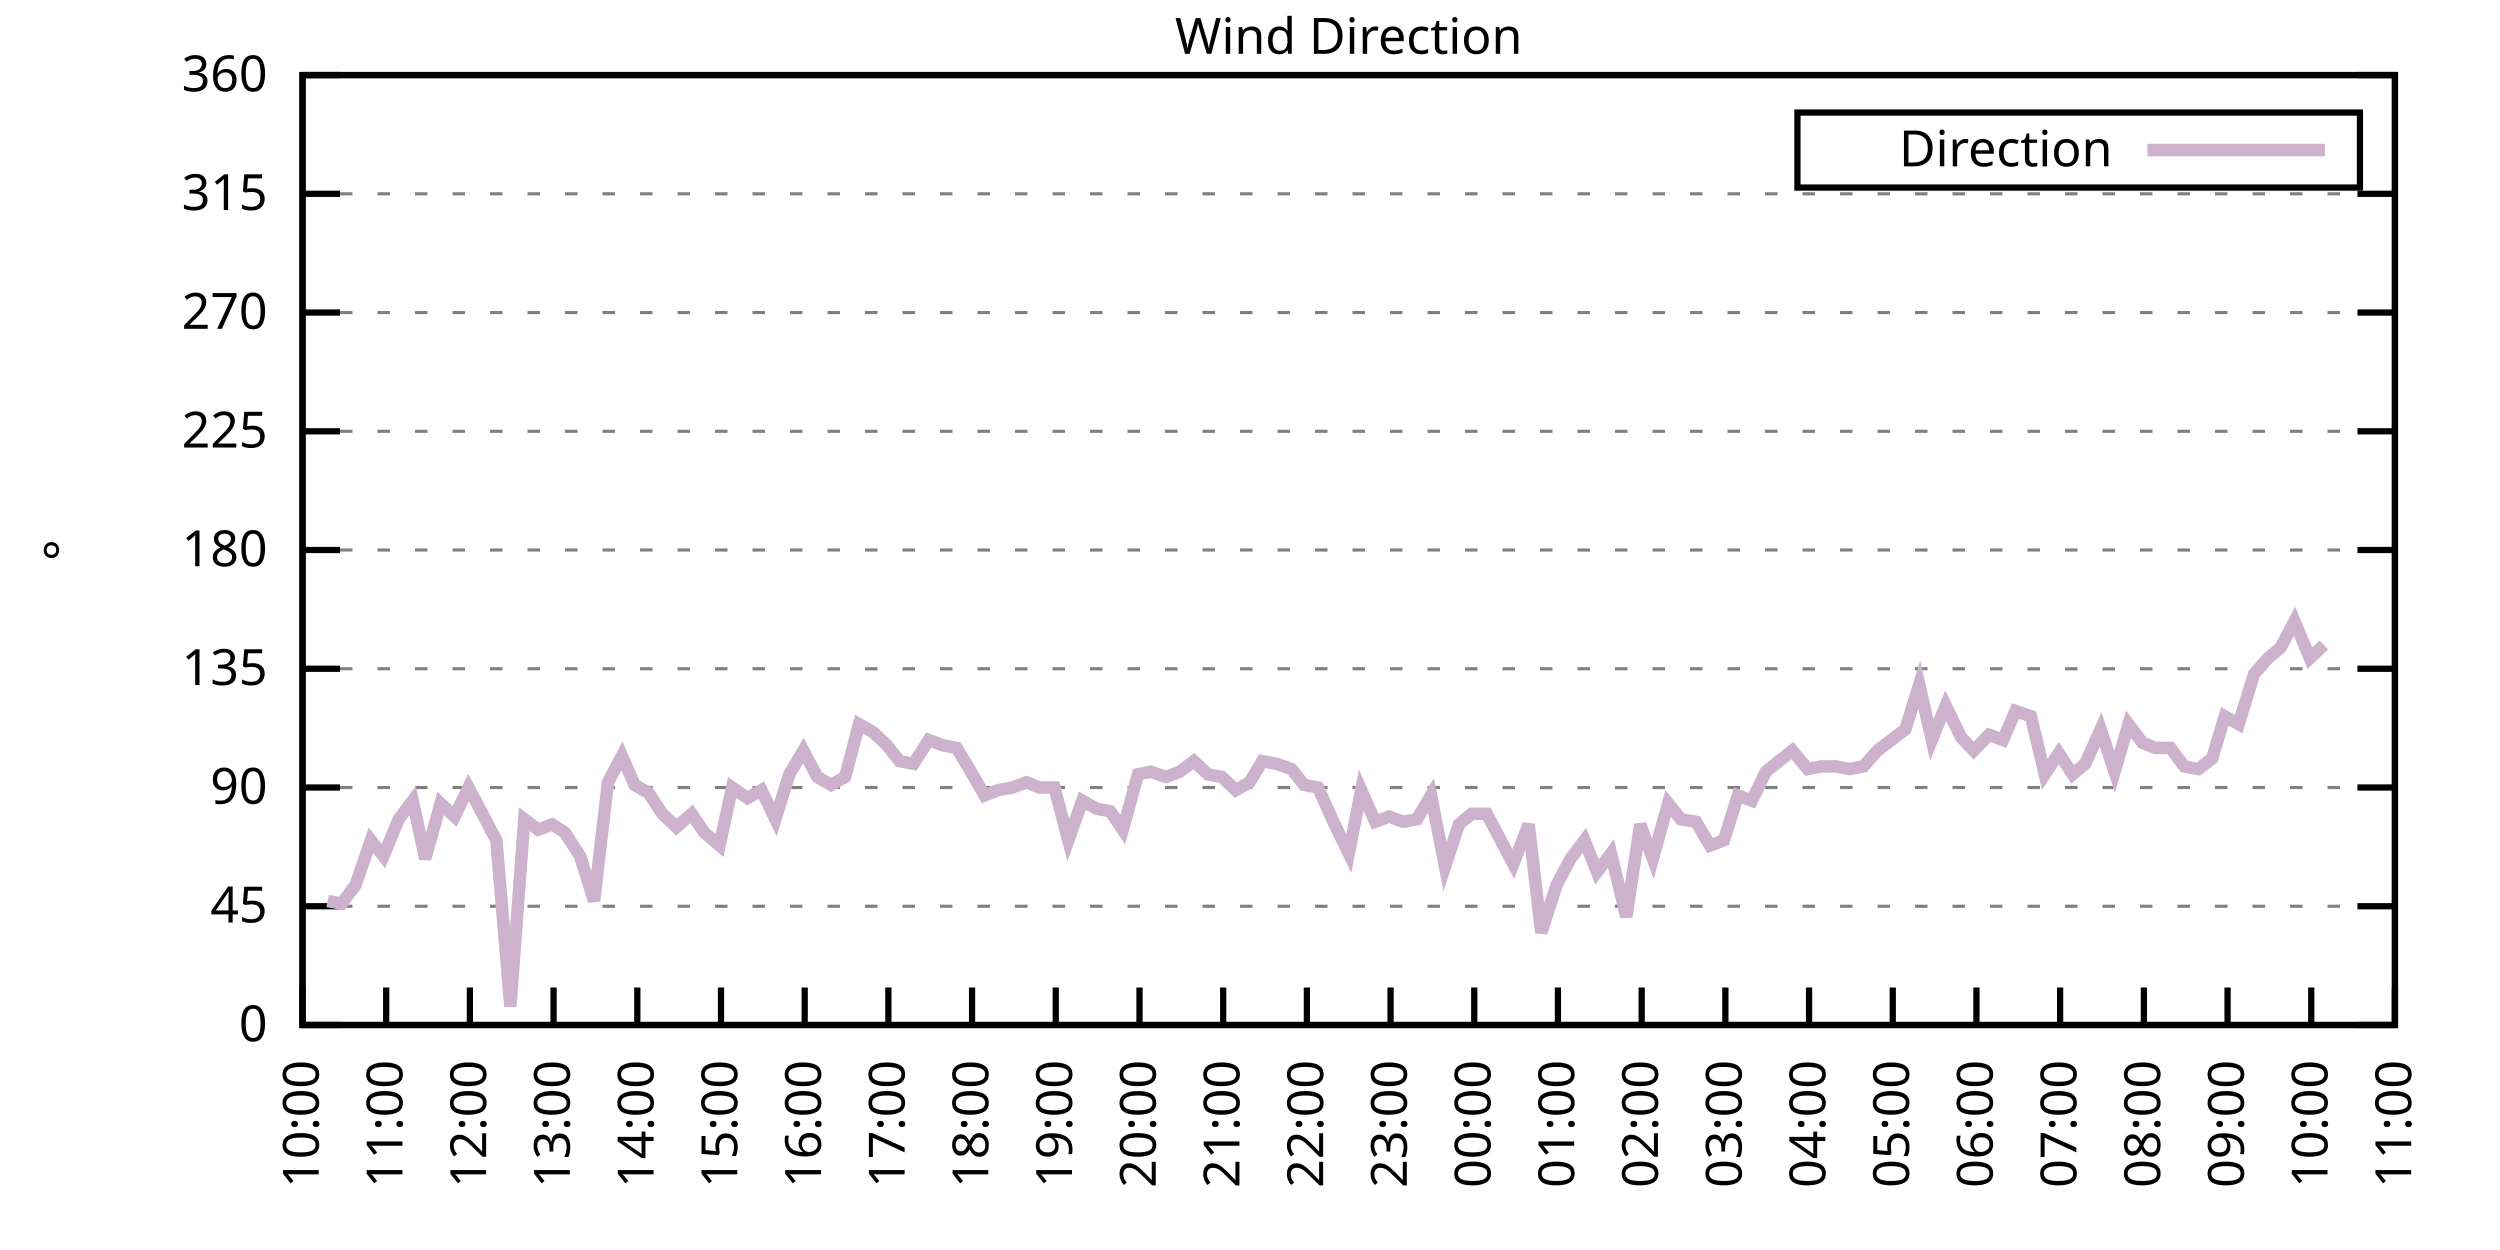
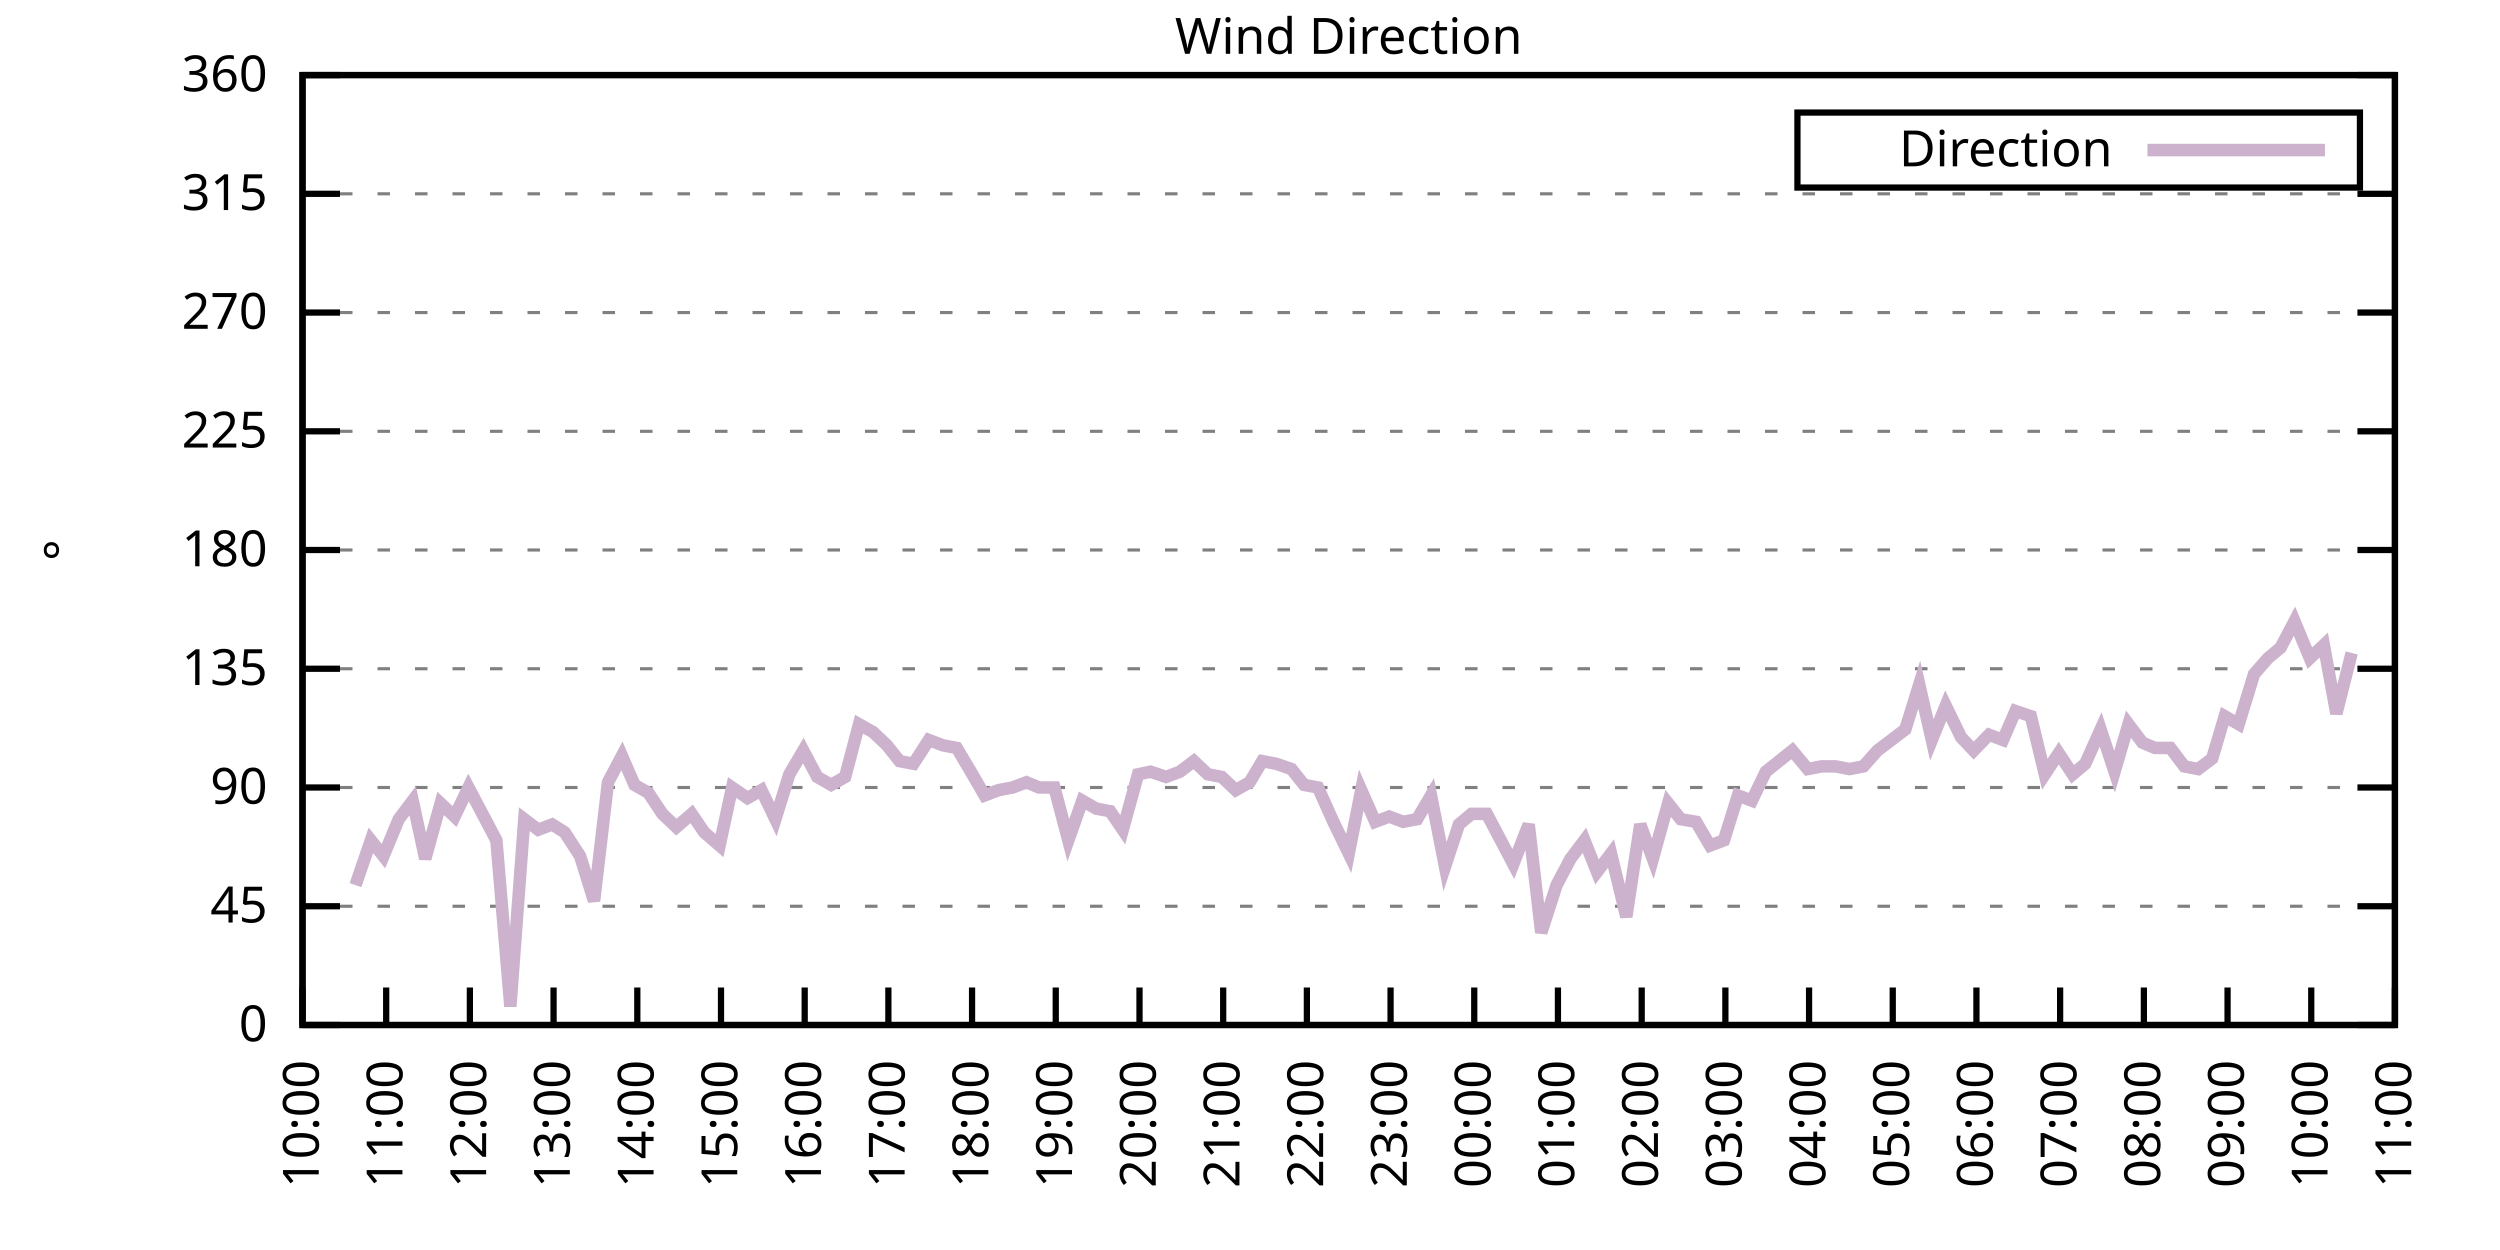
<svg xmlns="http://www.w3.org/2000/svg" xmlns:xlink="http://www.w3.org/1999/xlink" width="400" height="200" viewBox="0 0 400 200">
  <g id="gnuplot_canvas">
    <rect x="0" y="0" width="400" height="200" fill="none" />
    <defs>
      <circle id="gpDot" r="0.5" stroke-width="0.5" stroke="currentColor" />
      <path id="gpPt0" stroke-width="0.333" stroke="currentColor" d="M-1,0 h2 M0,-1 v2" />
      <path id="gpPt1" stroke-width="0.333" stroke="currentColor" d="M-1,-1 L1,1 M1,-1 L-1,1" />
      <path id="gpPt2" stroke-width="0.333" stroke="currentColor" d="M-1,0 L1,0 M0,-1 L0,1 M-1,-1 L1,1 M-1,1 L1,-1" />
      <rect id="gpPt3" stroke-width="0.333" stroke="currentColor" x="-1" y="-1" width="2" height="2" />
      <rect id="gpPt4" stroke-width="0.333" stroke="currentColor" fill="currentColor" x="-1" y="-1" width="2" height="2" />
      <circle id="gpPt5" stroke-width="0.333" stroke="currentColor" cx="0" cy="0" r="1" />
      <use xlink:href="#gpPt5" id="gpPt6" fill="currentColor" stroke="none" />
      <path id="gpPt7" stroke-width="0.333" stroke="currentColor" d="M0,-1.33 L-1.33,0.67 L1.33,0.67 z" />
      <use xlink:href="#gpPt7" id="gpPt8" fill="currentColor" stroke="none" />
      <use xlink:href="#gpPt7" id="gpPt9" stroke="currentColor" transform="rotate(180)" />
      <use xlink:href="#gpPt9" id="gpPt10" fill="currentColor" stroke="none" />
      <use xlink:href="#gpPt3" id="gpPt11" stroke="currentColor" transform="rotate(45)" />
      <use xlink:href="#gpPt11" id="gpPt12" fill="currentColor" stroke="none" />
      <path id="gpPt13" stroke-width="0.333" stroke="currentColor" d="M0,1.330 L1.265,0.411 L0.782,-1.067 L-0.782,-1.076 L-1.265,0.411 z" />
      <use xlink:href="#gpPt13" id="gpPt14" fill="currentColor" stroke="none" />
      <filter id="textbox" filterUnits="objectBoundingBox" x="0" y="0" height="1" width="1">
        <feFlood flood-color="white" flood-opacity="1" result="bgnd" />
        <feComposite in="SourceGraphic" in2="bgnd" operator="atop" />
      </filter>
      <filter id="greybox" filterUnits="objectBoundingBox" x="0" y="0" height="1" width="1">
        <feFlood flood-color="lightgrey" flood-opacity="1" result="grey" />
        <feComposite in="SourceGraphic" in2="grey" operator="atop" />
      </filter>
    </defs>
    <g fill="none" color="white" stroke="currentColor" stroke-width="1.00" stroke-linecap="butt" stroke-linejoin="miter">
</g>
    <g fill="none" color="black" stroke="currentColor" stroke-width="1.00" stroke-linecap="butt" stroke-linejoin="miter">
      <g stroke="none" shape-rendering="crispEdges">
        <polygon fill="rgb(255, 255, 255)" points="48.40,164.00 383.18,164.00 383.18,12.02 48.40,12.02 " />
      </g>
    </g>
    <g fill="none" color="black" stroke="currentColor" stroke-width="1.00" stroke-linecap="butt" stroke-linejoin="miter">
</g>
    <g fill="none" color="black" stroke="black" stroke-width="0.50" stroke-linecap="butt" stroke-linejoin="miter">
</g>
    <g fill="none" color="gray" stroke="currentColor" stroke-width="0.50" stroke-linecap="butt" stroke-linejoin="miter">
      <path stroke="gray" stroke-dasharray="2,4" class="gridline" d="M48.40,164.00 L383.19,164.00  " />
    </g>
    <g fill="none" color="gray" stroke="gray" stroke-width="1.00" stroke-linecap="butt" stroke-linejoin="miter">
</g>
    <g fill="none" color="black" stroke="currentColor" stroke-width="1.00" stroke-linecap="butt" stroke-linejoin="miter">
      <path stroke="black" d="M48.40,164.00 L54.40,164.00 M383.19,164.00 L377.19,164.00  " />
      <g transform="translate(42.80,166.60)" stroke="none" fill="black" font-family="Sans" font-size="8.00" text-anchor="end">
        <text>
          <tspan font-family="Sans"> 0</tspan>
        </text>
      </g>
    </g>
    <g fill="none" color="black" stroke="currentColor" stroke-width="1.00" stroke-linecap="butt" stroke-linejoin="miter">
</g>
    <g fill="none" color="black" stroke="black" stroke-width="0.50" stroke-linecap="butt" stroke-linejoin="miter">
</g>
    <g fill="none" color="gray" stroke="currentColor" stroke-width="0.50" stroke-linecap="butt" stroke-linejoin="miter">
      <path stroke="gray" stroke-dasharray="2,4" class="gridline" d="M48.40,145.00 L383.19,145.00  " />
    </g>
    <g fill="none" color="gray" stroke="gray" stroke-width="1.00" stroke-linecap="butt" stroke-linejoin="miter">
</g>
    <g fill="none" color="black" stroke="currentColor" stroke-width="1.00" stroke-linecap="butt" stroke-linejoin="miter">
      <path stroke="black" d="M48.40,145.00 L54.40,145.00 M383.19,145.00 L377.19,145.00  " />
      <g transform="translate(42.80,147.60)" stroke="none" fill="black" font-family="Sans" font-size="8.00" text-anchor="end">
        <text>
          <tspan font-family="Sans"> 45</tspan>
        </text>
      </g>
    </g>
    <g fill="none" color="black" stroke="currentColor" stroke-width="1.00" stroke-linecap="butt" stroke-linejoin="miter">
</g>
    <g fill="none" color="black" stroke="black" stroke-width="0.50" stroke-linecap="butt" stroke-linejoin="miter">
</g>
    <g fill="none" color="gray" stroke="currentColor" stroke-width="0.50" stroke-linecap="butt" stroke-linejoin="miter">
      <path stroke="gray" stroke-dasharray="2,4" class="gridline" d="M48.40,126.00 L383.19,126.00  " />
    </g>
    <g fill="none" color="gray" stroke="gray" stroke-width="1.00" stroke-linecap="butt" stroke-linejoin="miter">
</g>
    <g fill="none" color="black" stroke="currentColor" stroke-width="1.00" stroke-linecap="butt" stroke-linejoin="miter">
      <path stroke="black" d="M48.40,126.00 L54.40,126.00 M383.19,126.00 L377.19,126.00  " />
      <g transform="translate(42.80,128.60)" stroke="none" fill="black" font-family="Sans" font-size="8.00" text-anchor="end">
        <text>
          <tspan font-family="Sans"> 90</tspan>
        </text>
      </g>
    </g>
    <g fill="none" color="black" stroke="currentColor" stroke-width="1.00" stroke-linecap="butt" stroke-linejoin="miter">
</g>
    <g fill="none" color="black" stroke="black" stroke-width="0.50" stroke-linecap="butt" stroke-linejoin="miter">
</g>
    <g fill="none" color="gray" stroke="currentColor" stroke-width="0.50" stroke-linecap="butt" stroke-linejoin="miter">
      <path stroke="gray" stroke-dasharray="2,4" class="gridline" d="M48.40,107.00 L383.19,107.00  " />
    </g>
    <g fill="none" color="gray" stroke="gray" stroke-width="1.00" stroke-linecap="butt" stroke-linejoin="miter">
</g>
    <g fill="none" color="black" stroke="currentColor" stroke-width="1.00" stroke-linecap="butt" stroke-linejoin="miter">
      <path stroke="black" d="M48.40,107.00 L54.40,107.00 M383.19,107.00 L377.19,107.00  " />
      <g transform="translate(42.80,109.60)" stroke="none" fill="black" font-family="Sans" font-size="8.00" text-anchor="end">
        <text>
          <tspan font-family="Sans"> 135</tspan>
        </text>
      </g>
    </g>
    <g fill="none" color="black" stroke="currentColor" stroke-width="1.00" stroke-linecap="butt" stroke-linejoin="miter">
</g>
    <g fill="none" color="black" stroke="black" stroke-width="0.50" stroke-linecap="butt" stroke-linejoin="miter">
</g>
    <g fill="none" color="gray" stroke="currentColor" stroke-width="0.50" stroke-linecap="butt" stroke-linejoin="miter">
      <path stroke="gray" stroke-dasharray="2,4" class="gridline" d="M48.40,88.00 L383.19,88.00  " />
    </g>
    <g fill="none" color="gray" stroke="gray" stroke-width="1.00" stroke-linecap="butt" stroke-linejoin="miter">
</g>
    <g fill="none" color="black" stroke="currentColor" stroke-width="1.00" stroke-linecap="butt" stroke-linejoin="miter">
      <path stroke="black" d="M48.40,88.00 L54.40,88.00 M383.19,88.00 L377.19,88.00  " />
      <g transform="translate(42.80,90.60)" stroke="none" fill="black" font-family="Sans" font-size="8.00" text-anchor="end">
        <text>
          <tspan font-family="Sans"> 180</tspan>
        </text>
      </g>
    </g>
    <g fill="none" color="black" stroke="currentColor" stroke-width="1.00" stroke-linecap="butt" stroke-linejoin="miter">
</g>
    <g fill="none" color="black" stroke="black" stroke-width="0.50" stroke-linecap="butt" stroke-linejoin="miter">
</g>
    <g fill="none" color="gray" stroke="currentColor" stroke-width="0.50" stroke-linecap="butt" stroke-linejoin="miter">
      <path stroke="gray" stroke-dasharray="2,4" class="gridline" d="M48.40,69.01 L383.19,69.01  " />
    </g>
    <g fill="none" color="gray" stroke="gray" stroke-width="1.00" stroke-linecap="butt" stroke-linejoin="miter">
</g>
    <g fill="none" color="black" stroke="currentColor" stroke-width="1.00" stroke-linecap="butt" stroke-linejoin="miter">
      <path stroke="black" d="M48.40,69.01 L54.40,69.01 M383.19,69.01 L377.19,69.01  " />
      <g transform="translate(42.80,71.61)" stroke="none" fill="black" font-family="Sans" font-size="8.00" text-anchor="end">
        <text>
          <tspan font-family="Sans"> 225</tspan>
        </text>
      </g>
    </g>
    <g fill="none" color="black" stroke="currentColor" stroke-width="1.00" stroke-linecap="butt" stroke-linejoin="miter">
</g>
    <g fill="none" color="black" stroke="black" stroke-width="0.50" stroke-linecap="butt" stroke-linejoin="miter">
</g>
    <g fill="none" color="gray" stroke="currentColor" stroke-width="0.50" stroke-linecap="butt" stroke-linejoin="miter">
      <path stroke="gray" stroke-dasharray="2,4" class="gridline" d="M48.40,50.01 L383.19,50.01  " />
    </g>
    <g fill="none" color="gray" stroke="gray" stroke-width="1.00" stroke-linecap="butt" stroke-linejoin="miter">
</g>
    <g fill="none" color="black" stroke="currentColor" stroke-width="1.00" stroke-linecap="butt" stroke-linejoin="miter">
      <path stroke="black" d="M48.40,50.01 L54.40,50.01 M383.19,50.01 L377.19,50.01  " />
      <g transform="translate(42.80,52.61)" stroke="none" fill="black" font-family="Sans" font-size="8.00" text-anchor="end">
        <text>
          <tspan font-family="Sans"> 270</tspan>
        </text>
      </g>
    </g>
    <g fill="none" color="black" stroke="currentColor" stroke-width="1.00" stroke-linecap="butt" stroke-linejoin="miter">
</g>
    <g fill="none" color="black" stroke="black" stroke-width="0.50" stroke-linecap="butt" stroke-linejoin="miter">
</g>
    <g fill="none" color="gray" stroke="currentColor" stroke-width="0.50" stroke-linecap="butt" stroke-linejoin="miter">
      <path stroke="gray" stroke-dasharray="2,4" class="gridline" d="M48.40,31.01 L383.19,31.01  " />
    </g>
    <g fill="none" color="gray" stroke="gray" stroke-width="1.00" stroke-linecap="butt" stroke-linejoin="miter">
</g>
    <g fill="none" color="black" stroke="currentColor" stroke-width="1.00" stroke-linecap="butt" stroke-linejoin="miter">
      <path stroke="black" d="M48.40,31.01 L54.40,31.01 M383.19,31.01 L377.19,31.01  " />
      <g transform="translate(42.80,33.61)" stroke="none" fill="black" font-family="Sans" font-size="8.00" text-anchor="end">
        <text>
          <tspan font-family="Sans"> 315</tspan>
        </text>
      </g>
    </g>
    <g fill="none" color="black" stroke="currentColor" stroke-width="1.00" stroke-linecap="butt" stroke-linejoin="miter">
</g>
    <g fill="none" color="black" stroke="black" stroke-width="0.50" stroke-linecap="butt" stroke-linejoin="miter">
</g>
    <g fill="none" color="gray" stroke="currentColor" stroke-width="0.50" stroke-linecap="butt" stroke-linejoin="miter">
      <path stroke="gray" stroke-dasharray="2,4" class="gridline" d="M48.40,12.01 L383.19,12.01  " />
    </g>
    <g fill="none" color="gray" stroke="gray" stroke-width="1.00" stroke-linecap="butt" stroke-linejoin="miter">
</g>
    <g fill="none" color="black" stroke="currentColor" stroke-width="1.00" stroke-linecap="butt" stroke-linejoin="miter">
      <path stroke="black" d="M48.40,12.01 L54.40,12.01 M383.19,12.01 L377.19,12.01  " />
      <g transform="translate(42.80,14.61)" stroke="none" fill="black" font-family="Sans" font-size="8.00" text-anchor="end">
        <text>
          <tspan font-family="Sans"> 360</tspan>
        </text>
      </g>
    </g>
    <g fill="none" color="black" stroke="currentColor" stroke-width="1.00" stroke-linecap="butt" stroke-linejoin="miter">
      <path stroke="black" d="M48.40,164.00 L48.40,158.00  " />
      <g transform="translate(51.00,169.60) rotate(270.00)" stroke="none" fill="black" font-family="Sans" font-size="8.00" text-anchor="end">
        <text>
          <tspan font-family="Sans">10:00</tspan>
        </text>
      </g>
    </g>
    <g fill="none" color="black" stroke="currentColor" stroke-width="1.00" stroke-linecap="butt" stroke-linejoin="miter">
      <path stroke="black" d="M61.79,164.00 L61.79,158.00  " />
      <g transform="translate(64.39,169.60) rotate(270.00)" stroke="none" fill="black" font-family="Sans" font-size="8.00" text-anchor="end">
        <text>
          <tspan font-family="Sans">11:00</tspan>
        </text>
      </g>
    </g>
    <g fill="none" color="black" stroke="currentColor" stroke-width="1.00" stroke-linecap="butt" stroke-linejoin="miter">
      <path stroke="black" d="M75.18,164.00 L75.18,158.00  " />
      <g transform="translate(77.78,169.60) rotate(270.00)" stroke="none" fill="black" font-family="Sans" font-size="8.00" text-anchor="end">
        <text>
          <tspan font-family="Sans">12:00</tspan>
        </text>
      </g>
    </g>
    <g fill="none" color="black" stroke="currentColor" stroke-width="1.00" stroke-linecap="butt" stroke-linejoin="miter">
      <path stroke="black" d="M88.57,164.00 L88.57,158.00  " />
      <g transform="translate(91.17,169.60) rotate(270.00)" stroke="none" fill="black" font-family="Sans" font-size="8.00" text-anchor="end">
        <text>
          <tspan font-family="Sans">13:00</tspan>
        </text>
      </g>
    </g>
    <g fill="none" color="black" stroke="currentColor" stroke-width="1.00" stroke-linecap="butt" stroke-linejoin="miter">
      <path stroke="black" d="M101.97,164.00 L101.97,158.00  " />
      <g transform="translate(104.57,169.60) rotate(270.00)" stroke="none" fill="black" font-family="Sans" font-size="8.00" text-anchor="end">
        <text>
          <tspan font-family="Sans">14:00</tspan>
        </text>
      </g>
    </g>
    <g fill="none" color="black" stroke="currentColor" stroke-width="1.00" stroke-linecap="butt" stroke-linejoin="miter">
      <path stroke="black" d="M115.36,164.00 L115.36,158.00  " />
      <g transform="translate(117.96,169.60) rotate(270.00)" stroke="none" fill="black" font-family="Sans" font-size="8.00" text-anchor="end">
        <text>
          <tspan font-family="Sans">15:00</tspan>
        </text>
      </g>
    </g>
    <g fill="none" color="black" stroke="currentColor" stroke-width="1.00" stroke-linecap="butt" stroke-linejoin="miter">
      <path stroke="black" d="M128.75,164.00 L128.75,158.00  " />
      <g transform="translate(131.35,169.60) rotate(270.00)" stroke="none" fill="black" font-family="Sans" font-size="8.00" text-anchor="end">
        <text>
          <tspan font-family="Sans">16:00</tspan>
        </text>
      </g>
    </g>
    <g fill="none" color="black" stroke="currentColor" stroke-width="1.00" stroke-linecap="butt" stroke-linejoin="miter">
      <path stroke="black" d="M142.14,164.00 L142.14,158.00  " />
      <g transform="translate(144.74,169.60) rotate(270.00)" stroke="none" fill="black" font-family="Sans" font-size="8.00" text-anchor="end">
        <text>
          <tspan font-family="Sans">17:00</tspan>
        </text>
      </g>
    </g>
    <g fill="none" color="black" stroke="currentColor" stroke-width="1.00" stroke-linecap="butt" stroke-linejoin="miter">
      <path stroke="black" d="M155.53,164.00 L155.53,158.00  " />
      <g transform="translate(158.13,169.60) rotate(270.00)" stroke="none" fill="black" font-family="Sans" font-size="8.00" text-anchor="end">
        <text>
          <tspan font-family="Sans">18:00</tspan>
        </text>
      </g>
    </g>
    <g fill="none" color="black" stroke="currentColor" stroke-width="1.00" stroke-linecap="butt" stroke-linejoin="miter">
      <path stroke="black" d="M168.92,164.00 L168.92,158.00  " />
      <g transform="translate(171.52,169.60) rotate(270.00)" stroke="none" fill="black" font-family="Sans" font-size="8.00" text-anchor="end">
        <text>
          <tspan font-family="Sans">19:00</tspan>
        </text>
      </g>
    </g>
    <g fill="none" color="black" stroke="currentColor" stroke-width="1.00" stroke-linecap="butt" stroke-linejoin="miter">
      <path stroke="black" d="M182.32,164.00 L182.32,158.00  " />
      <g transform="translate(184.92,169.60) rotate(270.00)" stroke="none" fill="black" font-family="Sans" font-size="8.00" text-anchor="end">
        <text>
          <tspan font-family="Sans">20:00</tspan>
        </text>
      </g>
    </g>
    <g fill="none" color="black" stroke="currentColor" stroke-width="1.00" stroke-linecap="butt" stroke-linejoin="miter">
      <path stroke="black" d="M195.71,164.00 L195.71,158.00  " />
      <g transform="translate(198.31,169.60) rotate(270.00)" stroke="none" fill="black" font-family="Sans" font-size="8.00" text-anchor="end">
        <text>
          <tspan font-family="Sans">21:00</tspan>
        </text>
      </g>
    </g>
    <g fill="none" color="black" stroke="currentColor" stroke-width="1.00" stroke-linecap="butt" stroke-linejoin="miter">
      <path stroke="black" d="M209.10,164.00 L209.10,158.00  " />
      <g transform="translate(211.70,169.60) rotate(270.00)" stroke="none" fill="black" font-family="Sans" font-size="8.00" text-anchor="end">
        <text>
          <tspan font-family="Sans">22:00</tspan>
        </text>
      </g>
    </g>
    <g fill="none" color="black" stroke="currentColor" stroke-width="1.00" stroke-linecap="butt" stroke-linejoin="miter">
      <path stroke="black" d="M222.49,164.00 L222.49,158.00  " />
      <g transform="translate(225.09,169.60) rotate(270.00)" stroke="none" fill="black" font-family="Sans" font-size="8.00" text-anchor="end">
        <text>
          <tspan font-family="Sans">23:00</tspan>
        </text>
      </g>
    </g>
    <g fill="none" color="black" stroke="currentColor" stroke-width="1.00" stroke-linecap="butt" stroke-linejoin="miter">
      <path stroke="black" d="M235.88,164.00 L235.88,158.00  " />
      <g transform="translate(238.48,169.60) rotate(270.00)" stroke="none" fill="black" font-family="Sans" font-size="8.00" text-anchor="end">
        <text>
          <tspan font-family="Sans">00:00</tspan>
        </text>
      </g>
    </g>
    <g fill="none" color="black" stroke="currentColor" stroke-width="1.00" stroke-linecap="butt" stroke-linejoin="miter">
      <path stroke="black" d="M249.27,164.00 L249.27,158.00  " />
      <g transform="translate(251.87,169.60) rotate(270.00)" stroke="none" fill="black" font-family="Sans" font-size="8.00" text-anchor="end">
        <text>
          <tspan font-family="Sans">01:00</tspan>
        </text>
      </g>
    </g>
    <g fill="none" color="black" stroke="currentColor" stroke-width="1.00" stroke-linecap="butt" stroke-linejoin="miter">
      <path stroke="black" d="M262.67,164.00 L262.67,158.00  " />
      <g transform="translate(265.27,169.60) rotate(270.00)" stroke="none" fill="black" font-family="Sans" font-size="8.00" text-anchor="end">
        <text>
          <tspan font-family="Sans">02:00</tspan>
        </text>
      </g>
    </g>
    <g fill="none" color="black" stroke="currentColor" stroke-width="1.00" stroke-linecap="butt" stroke-linejoin="miter">
      <path stroke="black" d="M276.06,164.00 L276.06,158.00  " />
      <g transform="translate(278.66,169.60) rotate(270.00)" stroke="none" fill="black" font-family="Sans" font-size="8.00" text-anchor="end">
        <text>
          <tspan font-family="Sans">03:00</tspan>
        </text>
      </g>
    </g>
    <g fill="none" color="black" stroke="currentColor" stroke-width="1.00" stroke-linecap="butt" stroke-linejoin="miter">
      <path stroke="black" d="M289.45,164.00 L289.45,158.00  " />
      <g transform="translate(292.05,169.60) rotate(270.00)" stroke="none" fill="black" font-family="Sans" font-size="8.00" text-anchor="end">
        <text>
          <tspan font-family="Sans">04:00</tspan>
        </text>
      </g>
    </g>
    <g fill="none" color="black" stroke="currentColor" stroke-width="1.00" stroke-linecap="butt" stroke-linejoin="miter">
      <path stroke="black" d="M302.84,164.00 L302.84,158.00  " />
      <g transform="translate(305.44,169.60) rotate(270.00)" stroke="none" fill="black" font-family="Sans" font-size="8.00" text-anchor="end">
        <text>
          <tspan font-family="Sans">05:00</tspan>
        </text>
      </g>
    </g>
    <g fill="none" color="black" stroke="currentColor" stroke-width="1.00" stroke-linecap="butt" stroke-linejoin="miter">
      <path stroke="black" d="M316.23,164.00 L316.23,158.00  " />
      <g transform="translate(318.83,169.60) rotate(270.00)" stroke="none" fill="black" font-family="Sans" font-size="8.00" text-anchor="end">
        <text>
          <tspan font-family="Sans">06:00</tspan>
        </text>
      </g>
    </g>
    <g fill="none" color="black" stroke="currentColor" stroke-width="1.00" stroke-linecap="butt" stroke-linejoin="miter">
      <path stroke="black" d="M329.62,164.00 L329.62,158.00  " />
      <g transform="translate(332.22,169.60) rotate(270.00)" stroke="none" fill="black" font-family="Sans" font-size="8.00" text-anchor="end">
        <text>
          <tspan font-family="Sans">07:00</tspan>
        </text>
      </g>
    </g>
    <g fill="none" color="black" stroke="currentColor" stroke-width="1.00" stroke-linecap="butt" stroke-linejoin="miter">
      <path stroke="black" d="M343.02,164.00 L343.02,158.00  " />
      <g transform="translate(345.62,169.60) rotate(270.00)" stroke="none" fill="black" font-family="Sans" font-size="8.00" text-anchor="end">
        <text>
          <tspan font-family="Sans">08:00</tspan>
        </text>
      </g>
    </g>
    <g fill="none" color="black" stroke="currentColor" stroke-width="1.00" stroke-linecap="butt" stroke-linejoin="miter">
      <path stroke="black" d="M356.41,164.00 L356.41,158.00  " />
      <g transform="translate(359.01,169.60) rotate(270.00)" stroke="none" fill="black" font-family="Sans" font-size="8.00" text-anchor="end">
        <text>
          <tspan font-family="Sans">09:00</tspan>
        </text>
      </g>
    </g>
    <g fill="none" color="black" stroke="currentColor" stroke-width="1.00" stroke-linecap="butt" stroke-linejoin="miter">
      <path stroke="black" d="M369.80,164.00 L369.80,158.00  " />
      <g transform="translate(372.40,169.60) rotate(270.00)" stroke="none" fill="black" font-family="Sans" font-size="8.00" text-anchor="end">
        <text>
          <tspan font-family="Sans">10:00</tspan>
        </text>
      </g>
    </g>
    <g fill="none" color="black" stroke="currentColor" stroke-width="1.00" stroke-linecap="butt" stroke-linejoin="miter">
      <path stroke="black" d="M383.19,164.00 L383.19,158.00  " />
      <g transform="translate(385.79,169.60) rotate(270.00)" stroke="none" fill="black" font-family="Sans" font-size="8.00" text-anchor="end">
        <text>
          <tspan font-family="Sans">11:00</tspan>
        </text>
      </g>
    </g>
    <g fill="none" color="black" stroke="currentColor" stroke-width="1.00" stroke-linecap="butt" stroke-linejoin="miter">
</g>
    <g fill="none" color="black" stroke="currentColor" stroke-width="1.00" stroke-linecap="butt" stroke-linejoin="miter">
      <path stroke="black" d="M48.40,12.01 L48.40,164.00 L383.19,164.00 L383.19,12.01 L48.40,12.01 Z  " />
    </g>
    <g fill="none" color="black" stroke="currentColor" stroke-width="1.00" stroke-linecap="butt" stroke-linejoin="miter">
</g>
    <g fill="none" color="black" stroke="currentColor" stroke-width="1.00" stroke-linecap="butt" stroke-linejoin="miter">
      <path stroke="black" d="M287.59,30.01 L287.59,18.01 L377.59,18.01 L377.59,30.01 L287.59,30.01 Z  " />
    </g>
    <g id="Wind_direction_plot_1">
      <g fill="none" color="white" stroke="black" stroke-width="2.00" stroke-linecap="butt" stroke-linejoin="miter">
</g>
      <g fill="none" color="black" stroke="currentColor" stroke-width="2.00" stroke-linecap="butt" stroke-linejoin="miter">
        <g transform="translate(337.99,26.61)" stroke="none" fill="black" font-family="Sans" font-size="8.00" text-anchor="end">
          <text>
            <tspan font-family="Sans">Direction</tspan>
          </text>
        </g>
      </g>
      <g fill="none" color="black" stroke="currentColor" stroke-width="2.00" stroke-linecap="butt" stroke-linejoin="miter">
-         <path stroke="rgb(204, 178, 204)" d="M343.59,24.01 L371.99,24.01 M52.42,144.16 L54.65,144.58 L56.88,141.62 L59.34,134.45 L61.35,136.98 L63.80,131.07   L66.03,128.11 L68.04,137.40 L70.50,128.54 L72.73,130.65 L74.96,126.00 L77.19,130.22 L79.42,134.45 L81.66,161.04   L83.89,131.07 L86.12,132.76 L88.35,131.91 L90.36,133.18 L92.82,136.98 L95.05,144.16 L97.28,125.16 L99.51,120.94   L101.52,125.58 L103.75,126.85 L105.98,130.22 L108.22,132.34 L110.67,130.22 L112.68,133.18 L115.13,135.29 L117.14,126.00   L119.60,127.69 L121.83,126.42 L124.06,131.07 L126.29,123.89 L128.53,120.09 L130.76,124.31 L132.99,125.58 L135.22,124.31   L137.45,115.87 L139.69,117.14 L141.92,119.25 L143.93,121.78 L146.16,122.20 L148.61,118.40 L150.85,119.25 L153.08,119.67   L155.09,123.05 L157.54,127.27 L159.77,126.42 L162.01,126.00 L164.24,125.16 L166.25,126.00 L168.70,126.00 L170.93,134.45   L173.17,128.11 L175.40,129.38 L177.63,129.80 L179.64,132.76 L182.09,123.89 L184.10,123.47 L186.56,124.31 L188.79,123.47   L191.02,121.78 L193.25,123.89 L195.48,124.31 L197.72,126.42 L199.95,125.16 L201.96,121.78 L204.19,122.20 L206.64,123.05   L208.65,125.58 L210.88,126.00 L213.34,131.49 L215.80,136.56 L217.80,126.42 L220.04,131.49 L222.27,130.65 L224.50,131.49   L226.73,131.07 L228.96,127.27 L231.20,138.67 L233.43,131.91 L235.44,130.22 L237.89,130.22 L242.13,138.25 L244.59,131.91   L246.60,149.22 L249.05,141.62 L251.28,137.40 L253.51,134.45 L255.52,139.51 L257.76,136.56 L260.21,146.69 L262.44,131.91   L264.45,137.40 L266.91,128.54 L268.92,131.07 L271.37,131.49 L273.60,135.29 L275.83,134.45 L278.07,127.27 L280.30,128.11   L282.53,123.47 L286.77,120.09 L289.23,123.05 L291.46,122.62 L293.69,122.62 L295.92,123.05 L298.15,122.62 L300.39,120.09   L304.85,116.71 L307.08,109.54 L309.09,118.40 L311.32,112.91 L313.78,117.98 L315.79,120.09 L318.24,117.56 L320.47,118.40   L322.48,113.76 L324.94,114.60 L327.17,123.89 L329.40,120.51 L331.63,123.89 L333.64,122.20 L336.10,116.71 L338.33,123.47   L340.56,115.87 L342.79,118.83 L344.80,119.67 L347.26,119.67 L349.49,122.62 L351.72,123.05 L353.95,121.36 L355.96,114.60   L358.19,115.87 L360.65,107.85 L362.88,105.31 L364.89,103.63 L367.12,99.40 L369.58,105.31 L371.81,103.20  " />
+         <path stroke="rgb(204, 178, 204)" d="M343.59,24.01 L371.99,24.01 M56.88,141.62 L59.34,134.45 L61.35,136.98 L63.80,131.07 L66.03,128.11 L68.04,137.40   L70.50,128.54 L72.73,130.65 L74.96,126.00 L77.19,130.22 L79.42,134.45 L81.66,161.04 L83.89,131.07 L86.12,132.76   L88.35,131.91 L90.36,133.18 L92.82,136.98 L95.05,144.16 L97.28,125.16 L99.51,120.94 L101.52,125.58 L103.75,126.85   L105.98,130.22 L108.22,132.34 L110.67,130.22 L112.68,133.18 L115.13,135.29 L117.14,126.00 L119.60,127.69 L121.83,126.42   L124.06,131.07 L126.29,123.89 L128.53,120.09 L130.76,124.31 L132.99,125.58 L135.22,124.31 L137.45,115.87 L139.69,117.14   L141.92,119.25 L143.93,121.78 L146.16,122.20 L148.61,118.40 L150.85,119.25 L153.08,119.67 L155.09,123.05 L157.54,127.27   L159.77,126.42 L162.01,126.00 L164.24,125.16 L166.25,126.00 L168.70,126.00 L170.93,134.45 L173.17,128.11 L175.40,129.38   L177.63,129.80 L179.64,132.76 L182.09,123.89 L184.10,123.47 L186.56,124.31 L188.79,123.47 L191.02,121.78 L193.25,123.89   L195.48,124.31 L197.72,126.42 L199.95,125.16 L201.96,121.78 L204.19,122.20 L206.64,123.05 L208.65,125.58 L210.88,126.00   L213.34,131.49 L215.80,136.56 L217.80,126.42 L220.04,131.49 L222.27,130.65 L224.50,131.49 L226.73,131.07 L228.96,127.27   L231.20,138.67 L233.43,131.91 L235.44,130.22 L237.89,130.22 L242.13,138.25 L244.59,131.91 L246.60,149.22 L249.05,141.62   L251.28,137.40 L253.51,134.45 L255.52,139.51 L257.76,136.56 L260.21,146.69 L262.44,131.91 L264.45,137.40 L266.91,128.54   L268.92,131.07 L271.37,131.49 L273.60,135.29 L275.83,134.45 L278.07,127.27 L280.30,128.11 L282.53,123.47 L286.77,120.09   L289.23,123.05 L291.46,122.62 L293.69,122.62 L295.92,123.05 L298.15,122.62 L300.39,120.09 L304.85,116.71 L307.08,109.54   L309.09,118.40 L311.32,112.91 L313.78,117.98 L315.79,120.09 L318.24,117.56 L320.47,118.40 L322.48,113.76 L324.94,114.60   L327.17,123.89 L329.40,120.51 L331.63,123.89 L333.64,122.20 L336.10,116.71 L338.33,123.47 L340.56,115.87 L342.79,118.83   L344.80,119.67 L347.26,119.67 L349.49,122.62 L351.72,123.05 L353.95,121.36 L355.96,114.60 L358.19,115.87 L360.65,107.85   L362.88,105.31 L364.89,103.63 L367.12,99.40 L369.58,105.31 L371.81,103.20 L373.82,114.18 L376.27,104.47  " />
      </g>
    </g>
    <g fill="none" color="black" stroke="currentColor" stroke-width="2.00" stroke-linecap="butt" stroke-linejoin="miter">
</g>
    <g fill="none" color="black" stroke="black" stroke-width="1.00" stroke-linecap="butt" stroke-linejoin="miter">
</g>
    <g fill="none" color="black" stroke="currentColor" stroke-width="1.00" stroke-linecap="butt" stroke-linejoin="miter">
      <path stroke="black" d="M48.40,12.01 L48.40,164.00 L383.19,164.00 L383.19,12.01 L48.40,12.01 Z  " />
      <g transform="translate(12.80,88.01) rotate(270.00)" stroke="none" fill="black" font-family="Sans" font-size="8.00" text-anchor="middle">
        <text>
          <tspan font-family="Sans">°</tspan>
        </text>
      </g>
    </g>
    <g fill="none" color="black" stroke="currentColor" stroke-width="1.00" stroke-linecap="butt" stroke-linejoin="miter">
</g>
    <g fill="none" color="black" stroke="currentColor" stroke-width="1.00" stroke-linecap="butt" stroke-linejoin="miter">
      <g transform="translate(215.79,8.61)" stroke="none" fill="black" font-family="Sans" font-size="8.00" text-anchor="middle">
        <text>
          <tspan font-family="Sans">Wind Direction</tspan>
        </text>
      </g>
    </g>
    <g fill="none" color="black" stroke="currentColor" stroke-width="1.00" stroke-linecap="butt" stroke-linejoin="miter">
</g>
  </g>
</svg>
